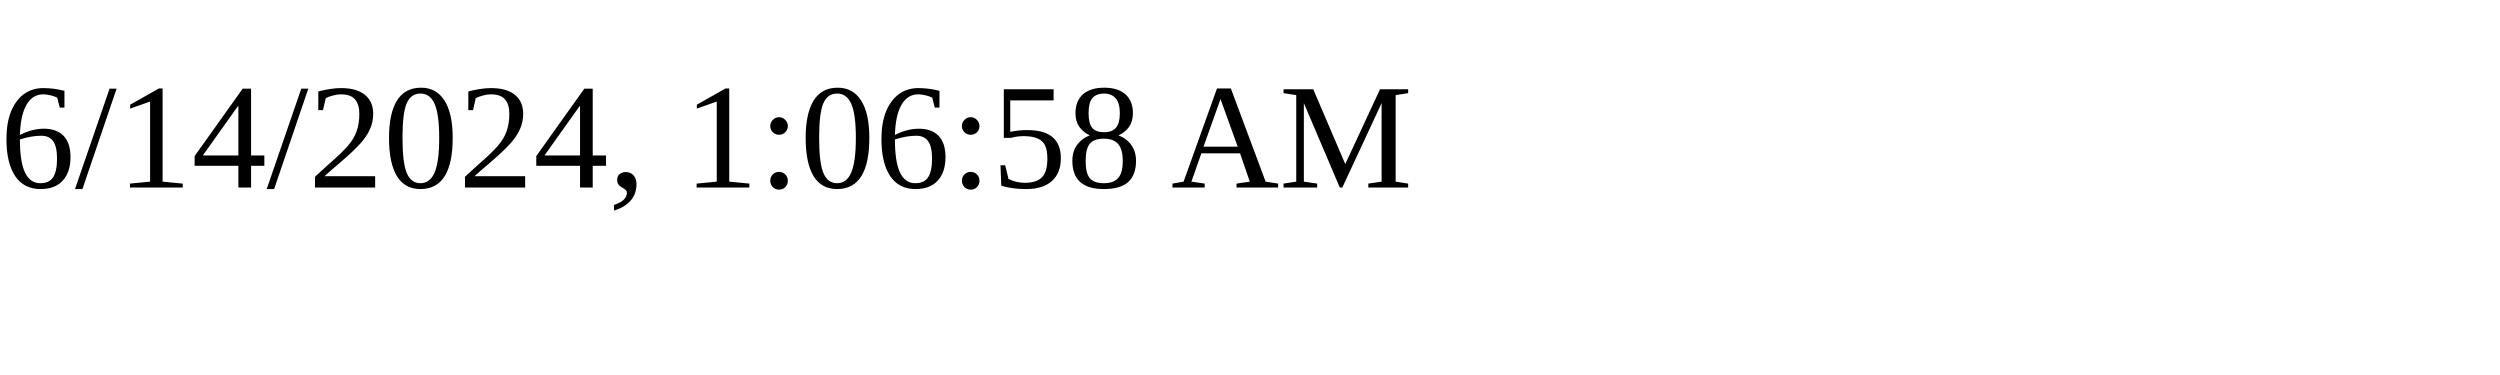
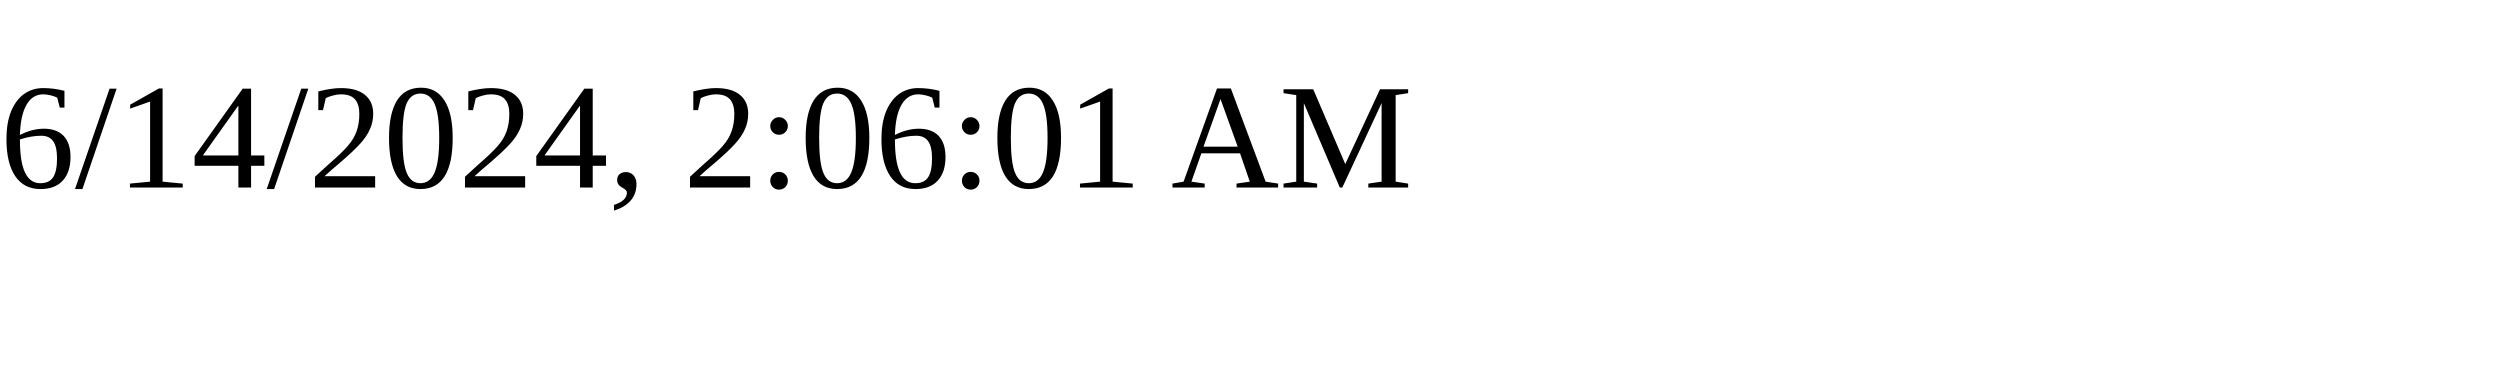
<svg xmlns="http://www.w3.org/2000/svg" height="30" width="200">
-   <text x="0" y="15">6/14/2024, 1:06:58 AM</text>
+   <text x="0" y="15">6/14/2024, 2:06:01 AM</text>
</svg>
